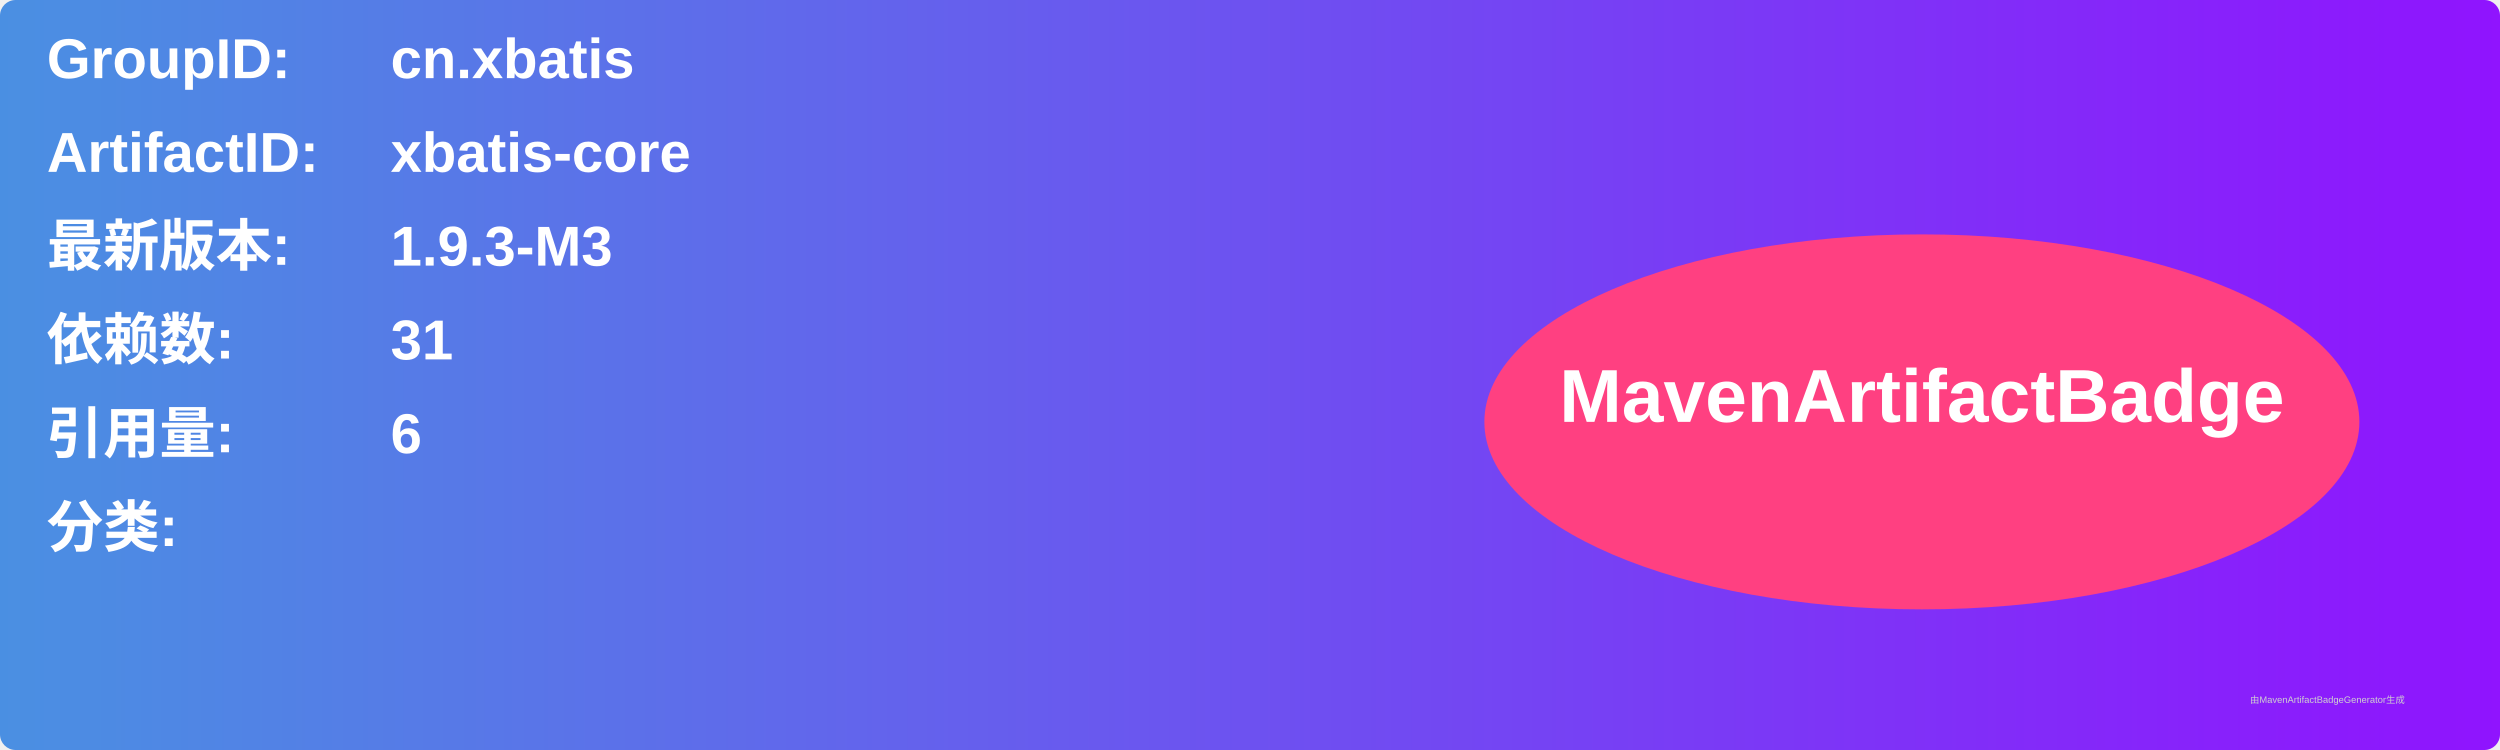
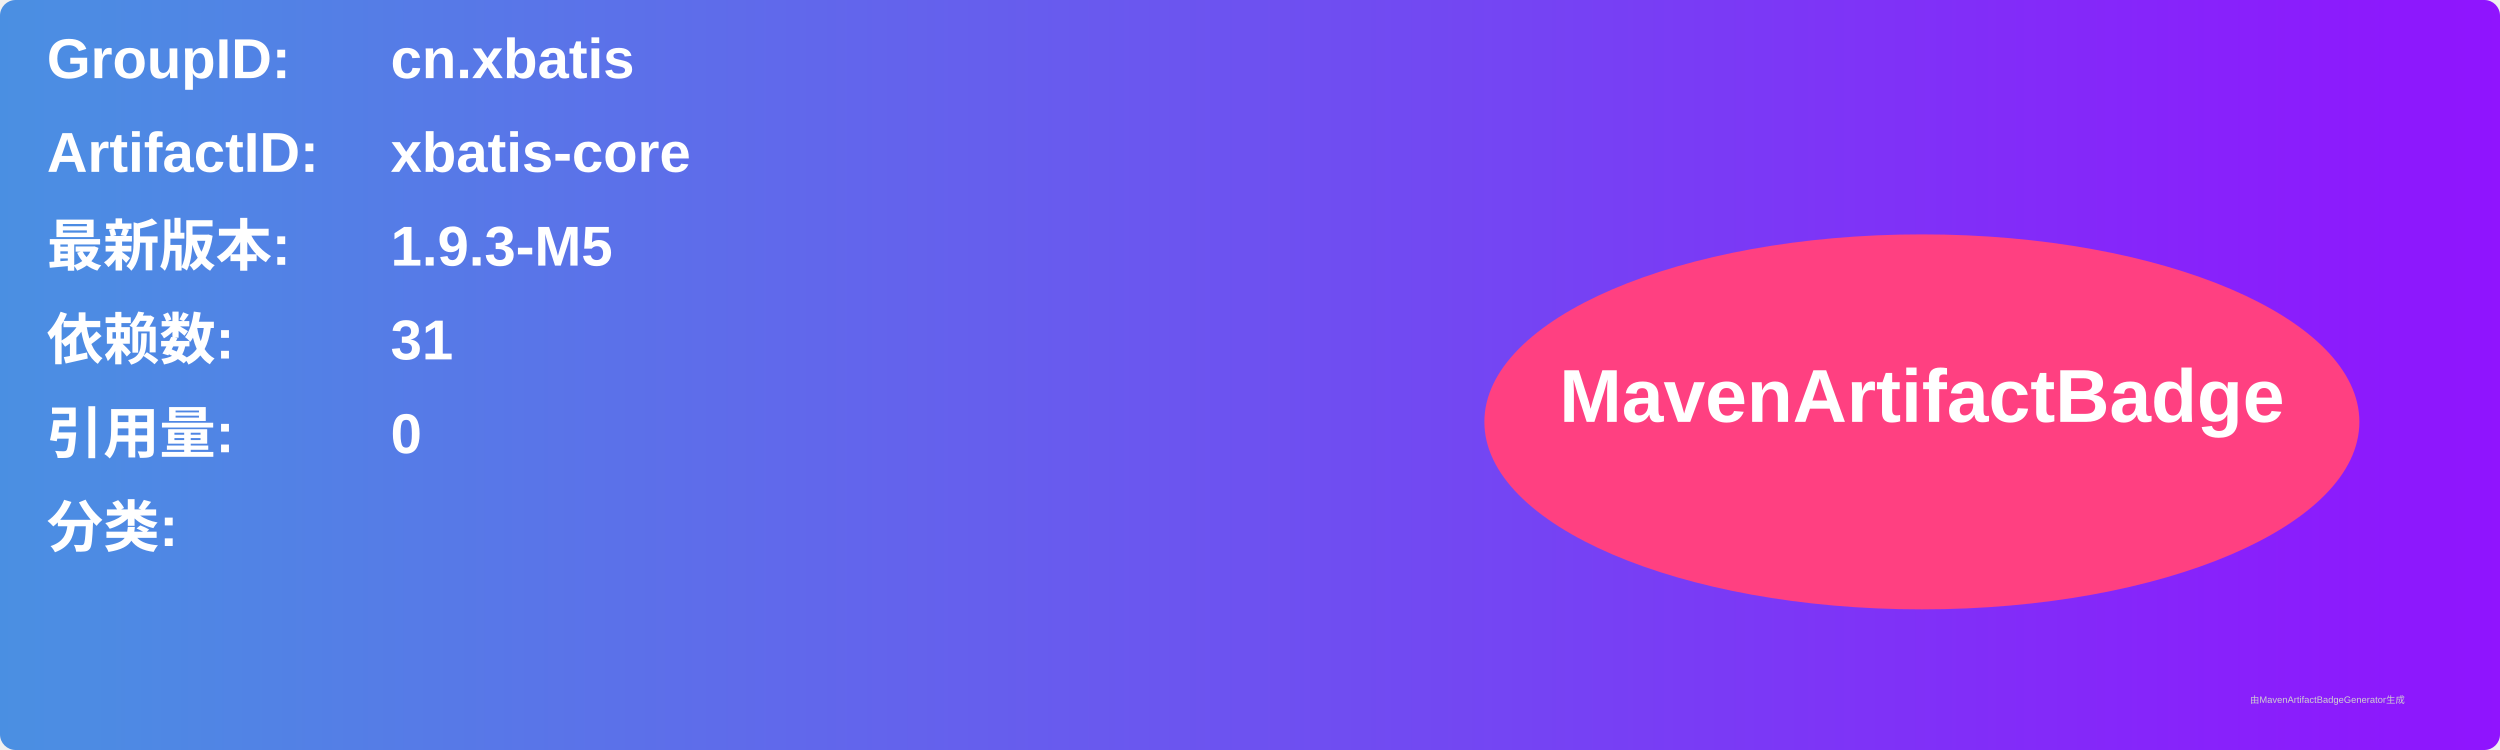
<svg xmlns="http://www.w3.org/2000/svg" width="800" height="240" viewBox="0 0 800 240">
  <linearGradient id="grad" x1="0%" y1="0%" x2="100%" y2="0%">
    <stop offset="0%" stop-color="#4a90e2" />
    <stop offset="100%" stop-color="#9013fe" />
  </linearGradient>
  <rect width="100%" height="100%" rx="5" ry="5" fill="url(#grad)" />
  <g transform="translate(15, 15)">
    <text x="0" y="10" font-family="Arial" font-size="18" fill="white" font-weight="bold" width="260">GroupID:</text>
    <text x="110" y="10" font-family="Arial" font-size="18" fill="white" font-weight="bold" width="460">cn.xbatis</text>
    <text x="0" y="40" font-family="Arial" font-size="18" fill="white" font-weight="bold" width="260">ArtifactID:</text>
    <text x="110" y="40" font-family="Arial" font-size="18" fill="white" font-weight="bold" width="460">xbatis-core</text>
    <text x="0" y="70" font-family="Arial" font-size="18" fill="white" font-weight="bold">最新版本:</text>
    <text x="110" y="70" font-family="Arial" font-size="18" fill="white" font-weight="bold">
-       <tspan font-weight="bold">1.9.3-M3</tspan>
+       <tspan font-weight="bold">1.9.3-M5</tspan>
    </text>
    <text x="0" y="100" font-family="Arial" font-size="18" fill="white" font-weight="bold">依赖数: </text>
    <text x="110" y="100" font-family="Arial" font-size="18" fill="white">
      <tspan font-weight="bold">31</tspan>
    </text>
    <text x="0" y="130" font-family="Arial" font-size="18" fill="white" font-weight="bold">引用量: </text>
    <text x="110" y="130" font-family="Arial" font-size="18" fill="white">
-       <tspan font-weight="bold">6</tspan>
+       <tspan font-weight="bold">0</tspan>
    </text>
    <text x="0" y="160" font-family="Arial" font-size="18" fill="white" font-weight="bold">分类:</text>
    <text x="10" y="190" font-family="Arial" font-size="10" fill="white">
      <tspan font-weight="bold" />
    </text>
    <ellipse cx="600" cy="120" rx="140" ry="60" fill="#ff4081" />
    <text x="600" y="120" text-anchor="middle" font-family="Arial" font-size="24" fill="white" font-weight="bold">MavenArtifactBadge</text>
  </g>
  <text x="720" y="225" font-family="Arial" font-size="3" fill="#d0d0d0">由MavenArtifactBadgeGenerator生成</text>
</svg>
